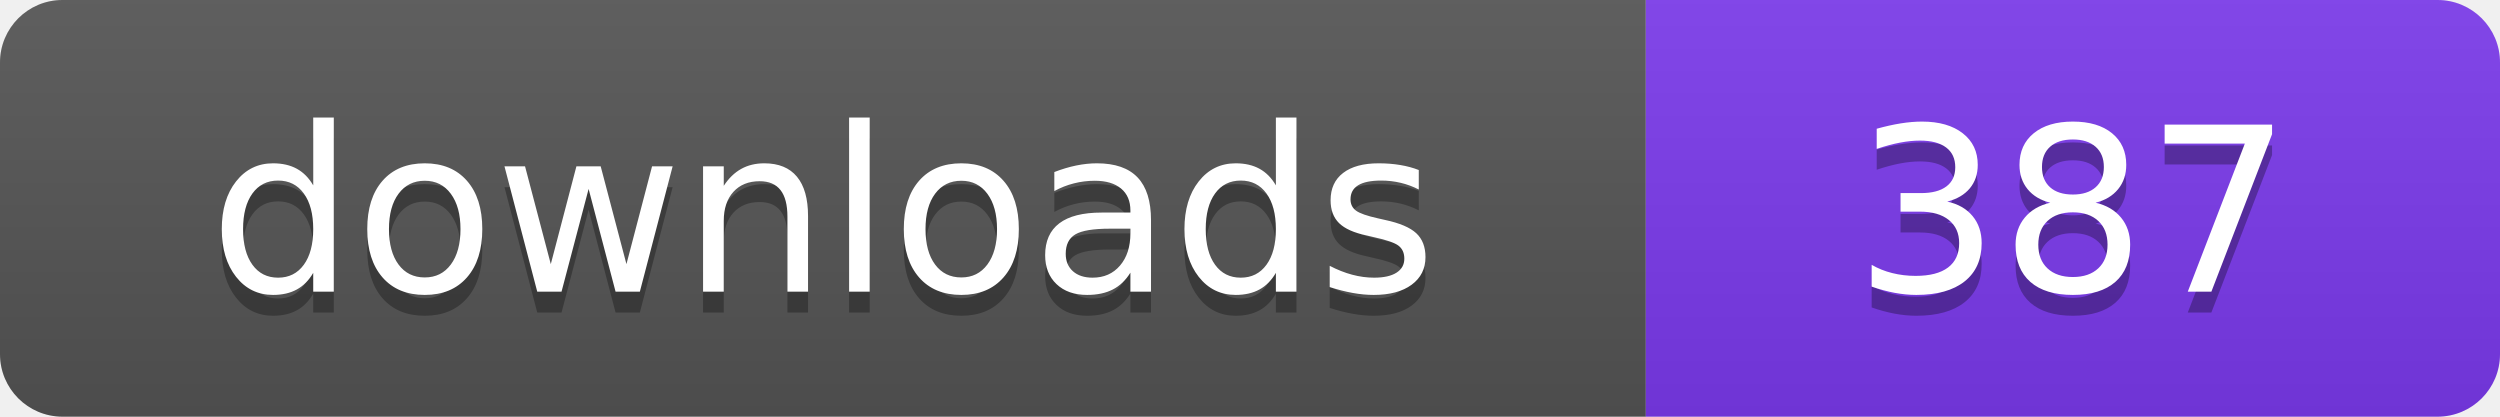
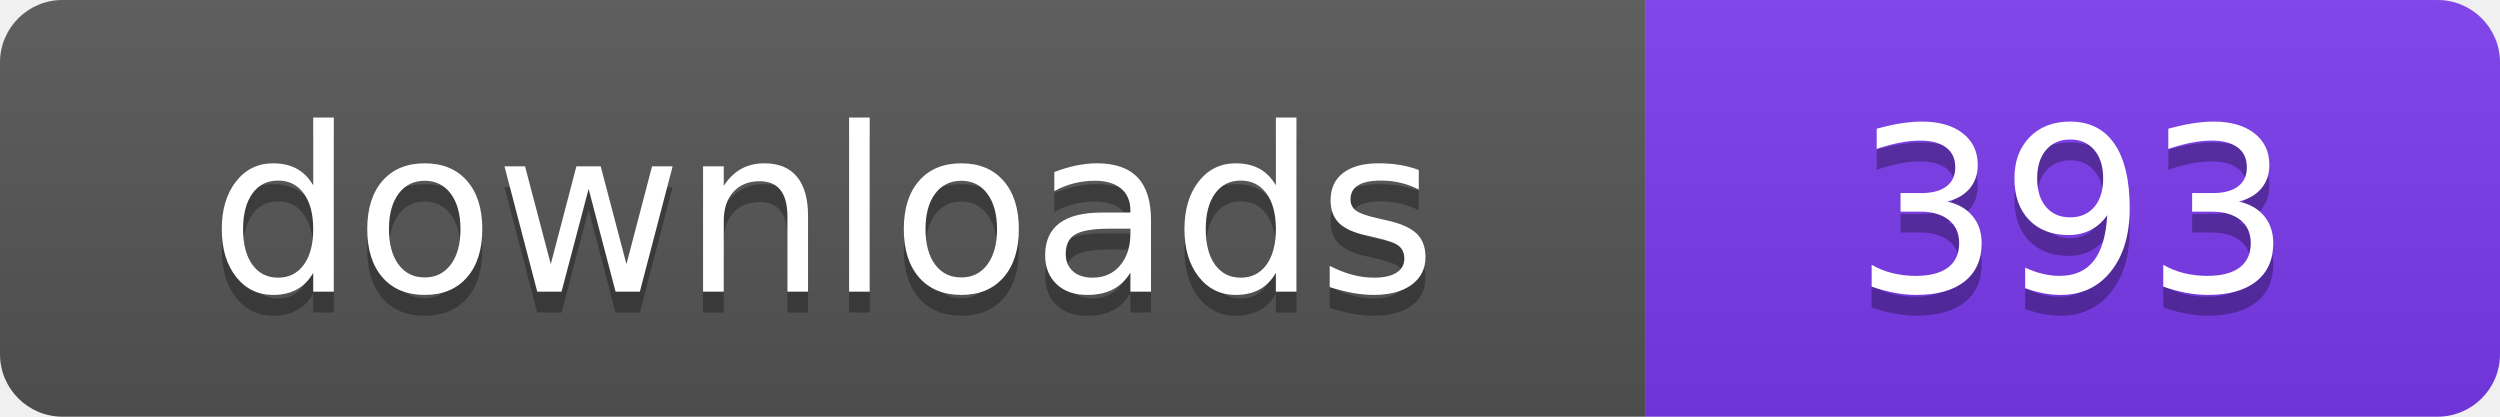
- <svg xmlns="http://www.w3.org/2000/svg" width="120" height="20" viewBox="0 0 120 20" role="img" aria-label="downloads: 387">
+ <svg xmlns="http://www.w3.org/2000/svg" width="120" height="20" viewBox="0 0 120 20" role="img" aria-label="downloads: 393">
  <linearGradient id="s" x2="0" y2="100%">
    <stop offset="0" stop-color="#bbb" stop-opacity=".1" />
    <stop offset="1" stop-opacity=".1" />
  </linearGradient>
  <clipPath id="r">
    <rect width="120" height="20" rx="3" fill="#fff" />
  </clipPath>
  <g clip-path="url(#r)">
    <rect width="79" height="20" fill="#555555" />
    <rect x="79" width="41" height="20" fill="#7c3aed" />
    <rect width="120" height="20" fill="url(#s)" />
  </g>
  <g fill="#fff" text-anchor="middle" font-family="Verdana,Geneva,DejaVu Sans,sans-serif" font-size="110" text-rendering="geometricPrecision" transform="scale(.1)">
    <text x="395" y="150" fill="#010101" fill-opacity=".3">downloads</text>
    <text x="395" y="140">downloads</text>
-     <text x="995" y="150" fill="#010101" fill-opacity=".3">387</text>
-     <text x="995" y="140">387</text>
+     <text x="995" y="150" fill="#010101" fill-opacity=".3">393</text>
+     <text x="995" y="140">393</text>
  </g>
</svg>
